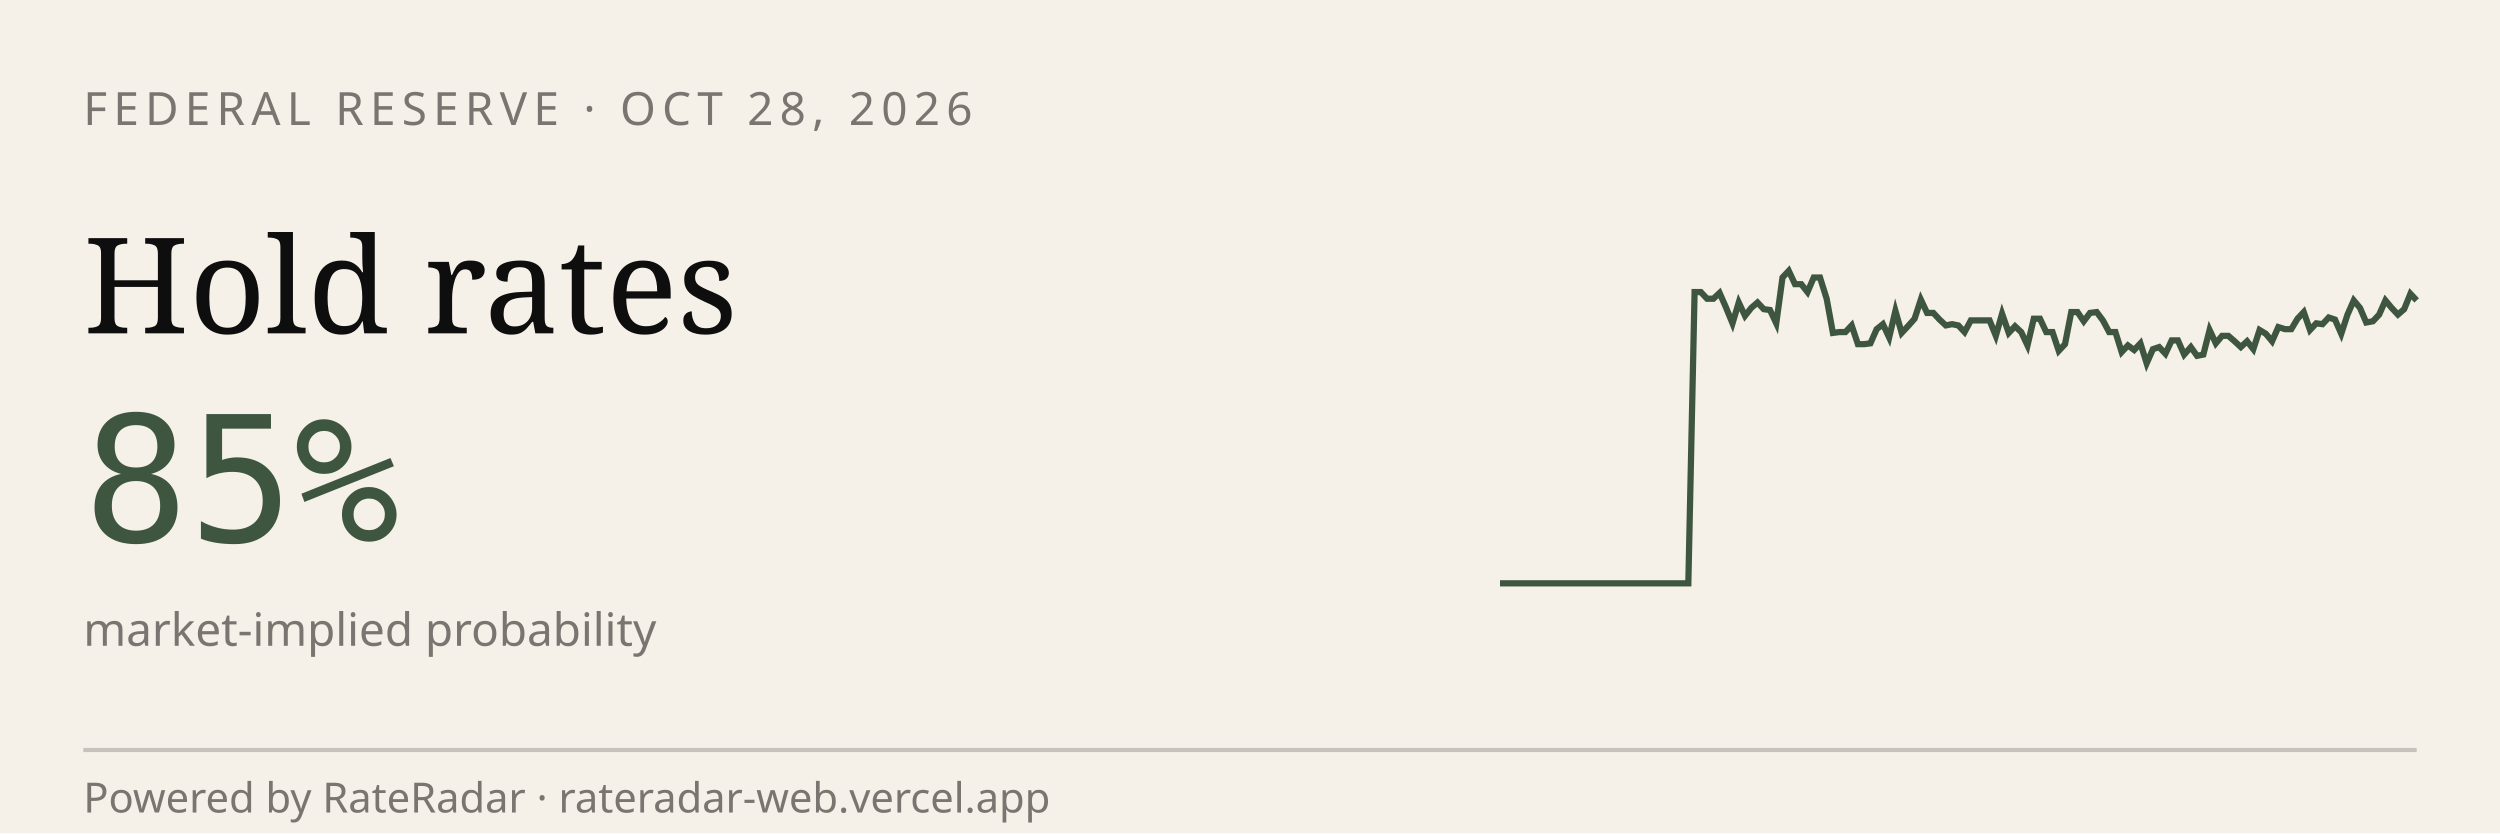
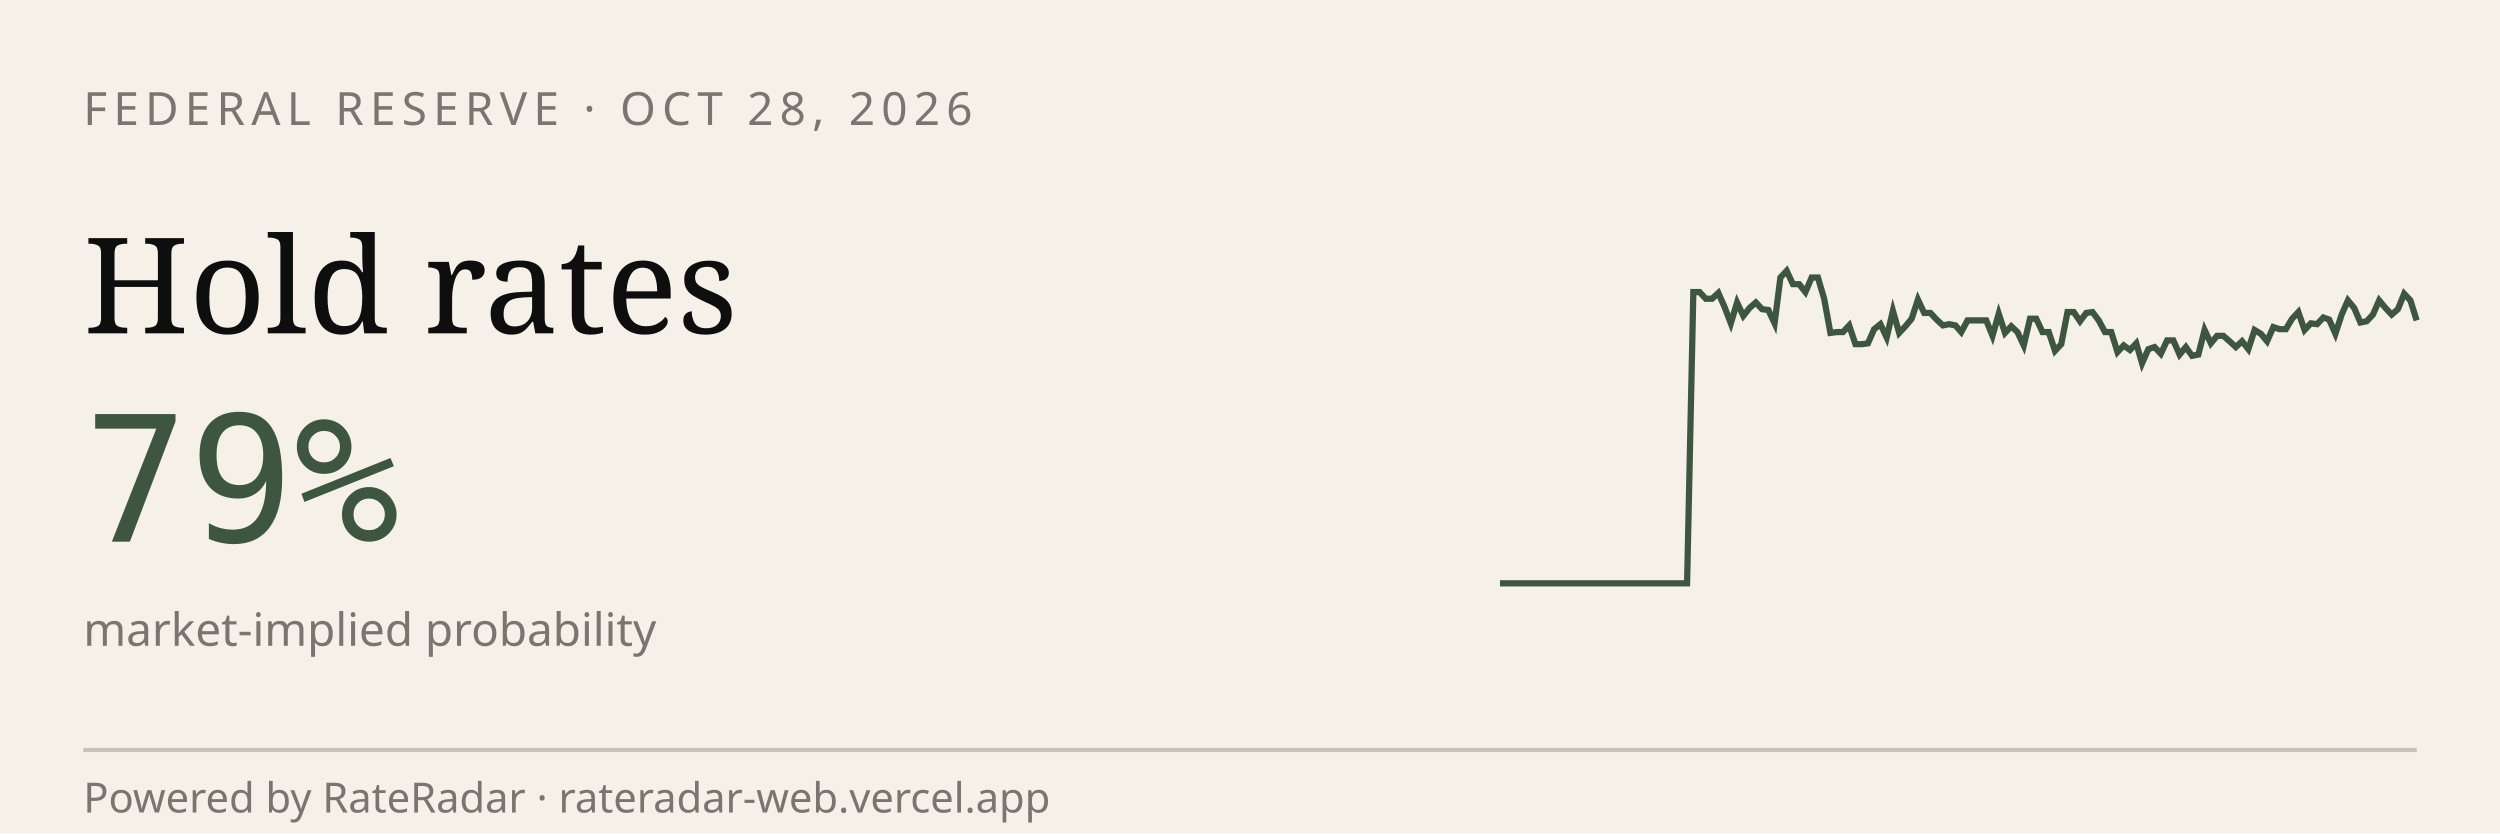
<svg xmlns="http://www.w3.org/2000/svg" viewBox="0 0 600 200" width="600" height="200" role="img" aria-label="RateRadar live odds for FED 2026-10-28">
  <rect width="600" height="200" fill="#F5F1E8" />
  <text x="20" y="30" font-family="sans-serif" font-size="11" letter-spacing="1.5" fill="#7A7570">FEDERAL RESERVE · OCT 28, 2026</text>
  <text x="20" y="80" font-family="Georgia, serif" font-size="32" fill="#0E0E0E">Hold rates</text>
-   <text x="20" y="130" font-family="monospace" font-size="42" fill="#3E5640">85%</text>
+   <text x="20" y="130" font-family="monospace" font-size="42" fill="#3E5640">79%</text>
  <text x="20" y="155" font-family="sans-serif" font-size="11" fill="#7A7570">market-implied probability</text>
-   <path d="M 360.0,140.0 L 361.5,140.0 L 363.0,140.0 L 364.5,140.0 L 366.0,140.0 L 367.5,140.0 L 369.0,140.0 L 370.5,140.0 L 372.1,140.0 L 373.6,140.0 L 375.1,140.0 L 376.6,140.0 L 378.1,140.0 L 379.6,140.0 L 381.1,140.0 L 382.6,140.0 L 384.1,140.0 L 385.6,140.0 L 387.1,140.0 L 388.6,140.0 L 390.1,140.0 L 391.6,140.0 L 393.2,140.0 L 394.7,140.0 L 396.2,140.0 L 397.7,140.0 L 399.2,140.0 L 400.7,140.0 L 402.2,140.0 L 403.7,140.0 L 405.2,140.0 L 406.7,70.1 L 408.2,70.1 L 409.7,71.7 L 411.2,71.7 L 412.7,70.3 L 414.2,73.7 L 415.8,77.6 L 417.3,72.6 L 418.8,75.8 L 420.3,73.9 L 421.8,72.6 L 423.3,74.2 L 424.8,74.4 L 426.3,77.6 L 427.8,66.6 L 429.3,65.0 L 430.8,68.2 L 432.3,68.2 L 433.8,70.1 L 435.3,66.6 L 436.8,66.6 L 438.4,71.7 L 439.9,79.9 L 441.4,79.7 L 442.9,79.7 L 444.4,78.1 L 445.9,82.6 L 447.4,82.6 L 448.9,82.4 L 450.4,79.0 L 451.9,77.8 L 453.4,81.0 L 454.9,74.6 L 456.4,79.9 L 457.9,78.3 L 459.5,76.5 L 461.0,71.9 L 462.5,75.1 L 464.0,75.1 L 465.5,76.7 L 467.0,78.1 L 468.5,77.8 L 470.0,78.1 L 471.5,79.7 L 473.0,76.9 L 474.5,76.9 L 476.0,76.9 L 477.5,76.9 L 479.0,80.6 L 480.5,75.3 L 482.1,79.9 L 483.6,78.3 L 485.1,79.7 L 486.6,82.9 L 488.1,76.5 L 489.6,76.5 L 491.1,79.7 L 492.6,79.7 L 494.1,84.2 L 495.6,82.6 L 497.1,74.9 L 498.6,74.9 L 500.1,77.1 L 501.6,75.1 L 503.2,74.9 L 504.7,76.9 L 506.2,79.7 L 507.7,79.7 L 509.2,84.5 L 510.7,82.9 L 512.2,84.0 L 513.7,82.4 L 515.2,87.2 L 516.7,83.8 L 518.2,83.3 L 519.7,84.9 L 521.2,81.7 L 522.7,81.7 L 524.2,85.1 L 525.8,83.3 L 527.3,85.4 L 528.8,85.1 L 530.3,79.2 L 531.8,82.4 L 533.3,80.6 L 534.8,80.6 L 536.3,81.9 L 537.8,83.3 L 539.3,81.9 L 540.8,83.8 L 542.3,79.2 L 543.8,80.1 L 545.3,81.9 L 546.8,78.5 L 548.4,79.0 L 549.9,79.0 L 551.4,76.5 L 552.9,74.9 L 554.4,79.2 L 555.9,77.6 L 557.4,77.8 L 558.9,76.2 L 560.4,76.7 L 561.9,80.1 L 563.4,75.5 L 564.9,72.1 L 566.4,73.9 L 567.9,77.4 L 569.5,77.1 L 571.0,75.5 L 572.5,72.1 L 574.0,73.9 L 575.5,75.5 L 577.0,74.2 L 578.5,70.5 L 580.0,72.1" stroke="#3E5640" stroke-width="1.5" fill="none" />
+   <path d="M 360.0,140.0 L 361.5,140.0 L 363.0,140.0 L 364.5,140.0 L 366.0,140.0 L 367.5,140.0 L 369.0,140.0 L 370.5,140.0 L 372.0,140.0 L 373.5,140.0 L 375.0,140.0 L 376.5,140.0 L 378.0,140.0 L 379.5,140.0 L 381.0,140.0 L 382.4,140.0 L 383.9,140.0 L 385.4,140.0 L 386.9,140.0 L 388.4,140.0 L 389.9,140.0 L 391.4,140.0 L 392.9,140.0 L 394.4,140.0 L 395.9,140.0 L 397.4,140.0 L 398.9,140.0 L 400.4,140.0 L 401.9,140.0 L 403.4,140.0 L 404.9,140.0 L 406.4,70.1 L 407.9,70.1 L 409.4,71.7 L 410.9,71.7 L 412.4,70.3 L 413.9,73.7 L 415.4,77.6 L 416.9,72.6 L 418.4,75.8 L 419.9,73.9 L 421.4,72.6 L 422.9,74.2 L 424.4,74.4 L 425.9,77.6 L 427.3,66.6 L 428.8,65.0 L 430.3,68.2 L 431.8,68.2 L 433.3,70.1 L 434.8,66.6 L 436.3,66.6 L 437.8,71.7 L 439.3,79.9 L 440.8,79.7 L 442.3,79.7 L 443.8,78.1 L 445.3,82.6 L 446.8,82.6 L 448.3,82.4 L 449.8,79.0 L 451.3,77.8 L 452.8,81.0 L 454.3,74.6 L 455.8,79.9 L 457.3,78.3 L 458.8,76.5 L 460.3,71.9 L 461.8,75.1 L 463.3,75.1 L 464.8,76.7 L 466.3,78.1 L 467.8,77.8 L 469.3,78.1 L 470.7,79.7 L 472.2,76.9 L 473.7,76.9 L 475.2,76.9 L 476.7,76.9 L 478.2,80.6 L 479.7,75.3 L 481.2,79.9 L 482.7,78.3 L 484.2,79.7 L 485.7,82.9 L 487.2,76.5 L 488.7,76.5 L 490.2,79.7 L 491.7,79.7 L 493.2,84.2 L 494.7,82.6 L 496.2,74.9 L 497.7,74.9 L 499.2,77.1 L 500.7,75.1 L 502.2,74.9 L 503.7,76.9 L 505.2,79.7 L 506.7,79.7 L 508.2,84.5 L 509.7,82.9 L 511.2,84.0 L 512.7,82.4 L 514.1,87.2 L 515.6,83.8 L 517.1,83.3 L 518.6,84.9 L 520.1,81.7 L 521.6,81.7 L 523.1,85.1 L 524.6,83.3 L 526.1,85.4 L 527.6,85.1 L 529.1,79.2 L 530.6,82.4 L 532.1,80.6 L 533.6,80.6 L 535.1,81.9 L 536.6,83.3 L 538.1,81.9 L 539.6,83.8 L 541.1,79.2 L 542.6,80.1 L 544.1,81.9 L 545.6,78.5 L 547.1,79.0 L 548.6,79.0 L 550.1,76.5 L 551.6,74.9 L 553.1,79.2 L 554.6,77.6 L 556.1,77.8 L 557.6,76.2 L 559.0,76.7 L 560.5,80.1 L 562.0,75.5 L 563.5,72.1 L 565.0,73.9 L 566.5,77.4 L 568.0,77.1 L 569.5,75.5 L 571.0,72.1 L 572.5,73.9 L 574.0,75.5 L 575.5,74.2 L 577.0,70.5 L 578.5,72.1 L 580.0,76.9" stroke="#3E5640" stroke-width="1.5" fill="none" />
  <line x1="20" y1="180" x2="580" y2="180" stroke="#0E0E0E33" />
  <text x="20" y="195" font-family="sans-serif" font-size="10" fill="#7A7570">Powered by RateRadar · rateradar-web.vercel.app</text>
</svg>
